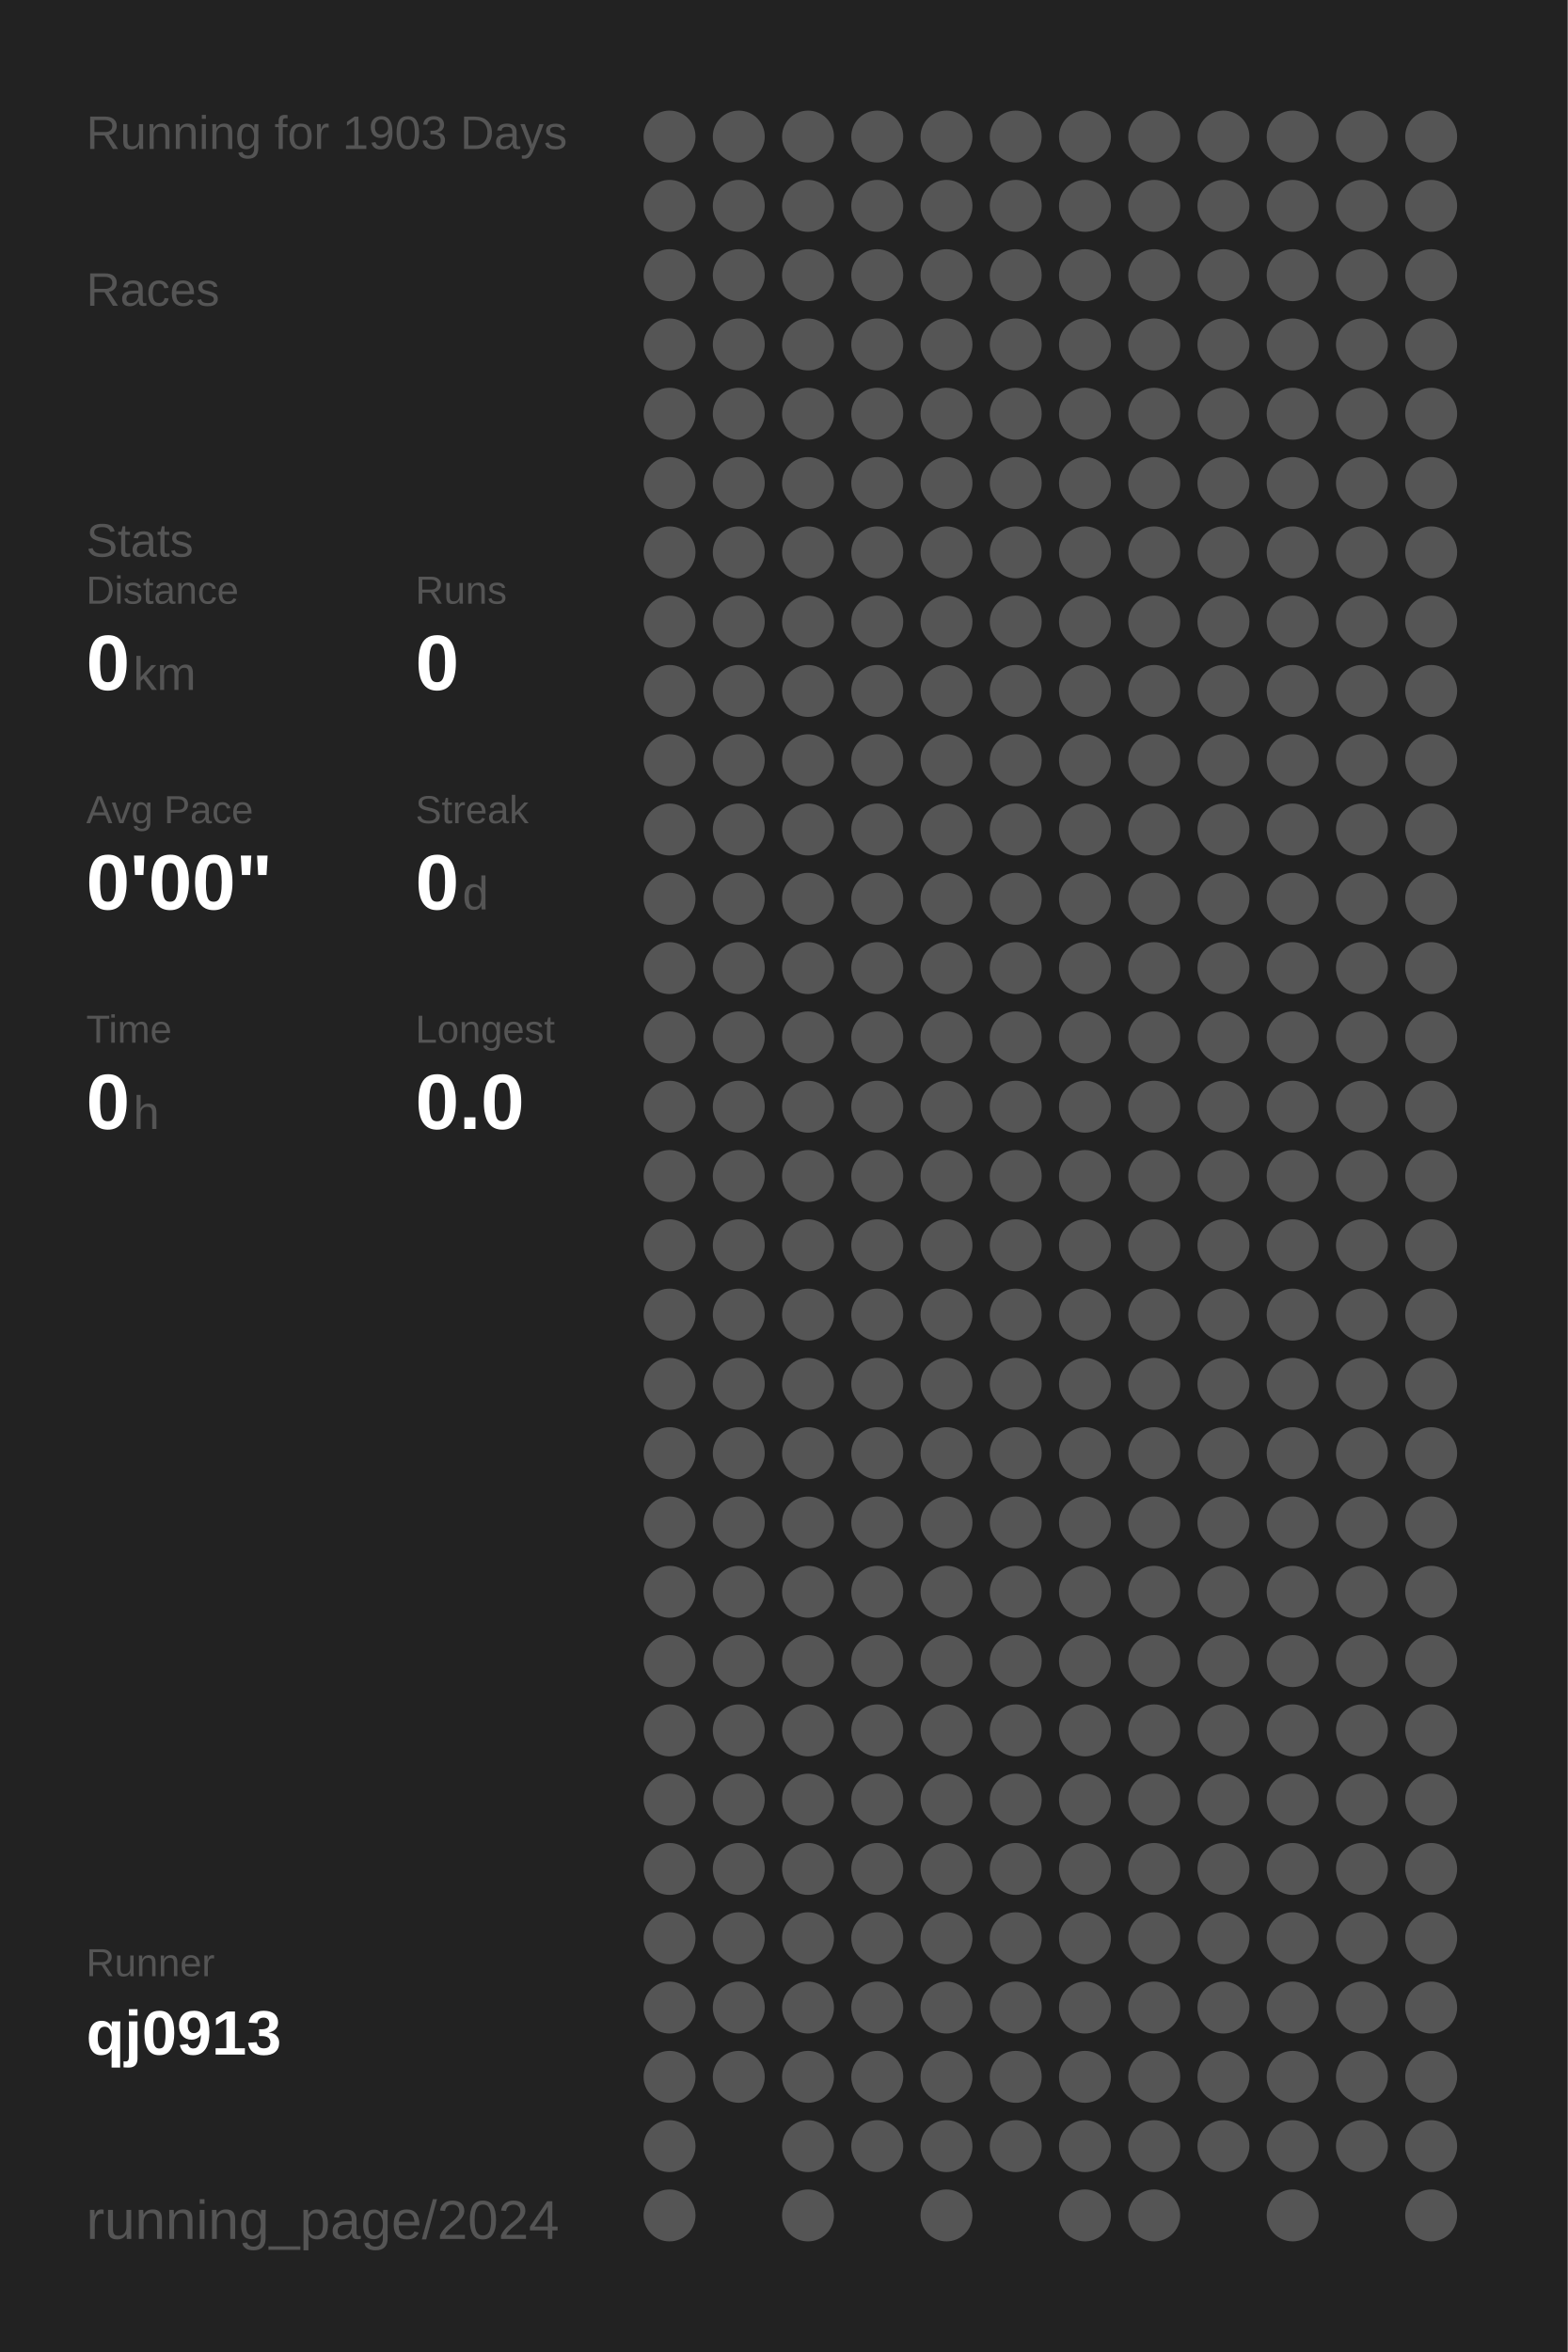
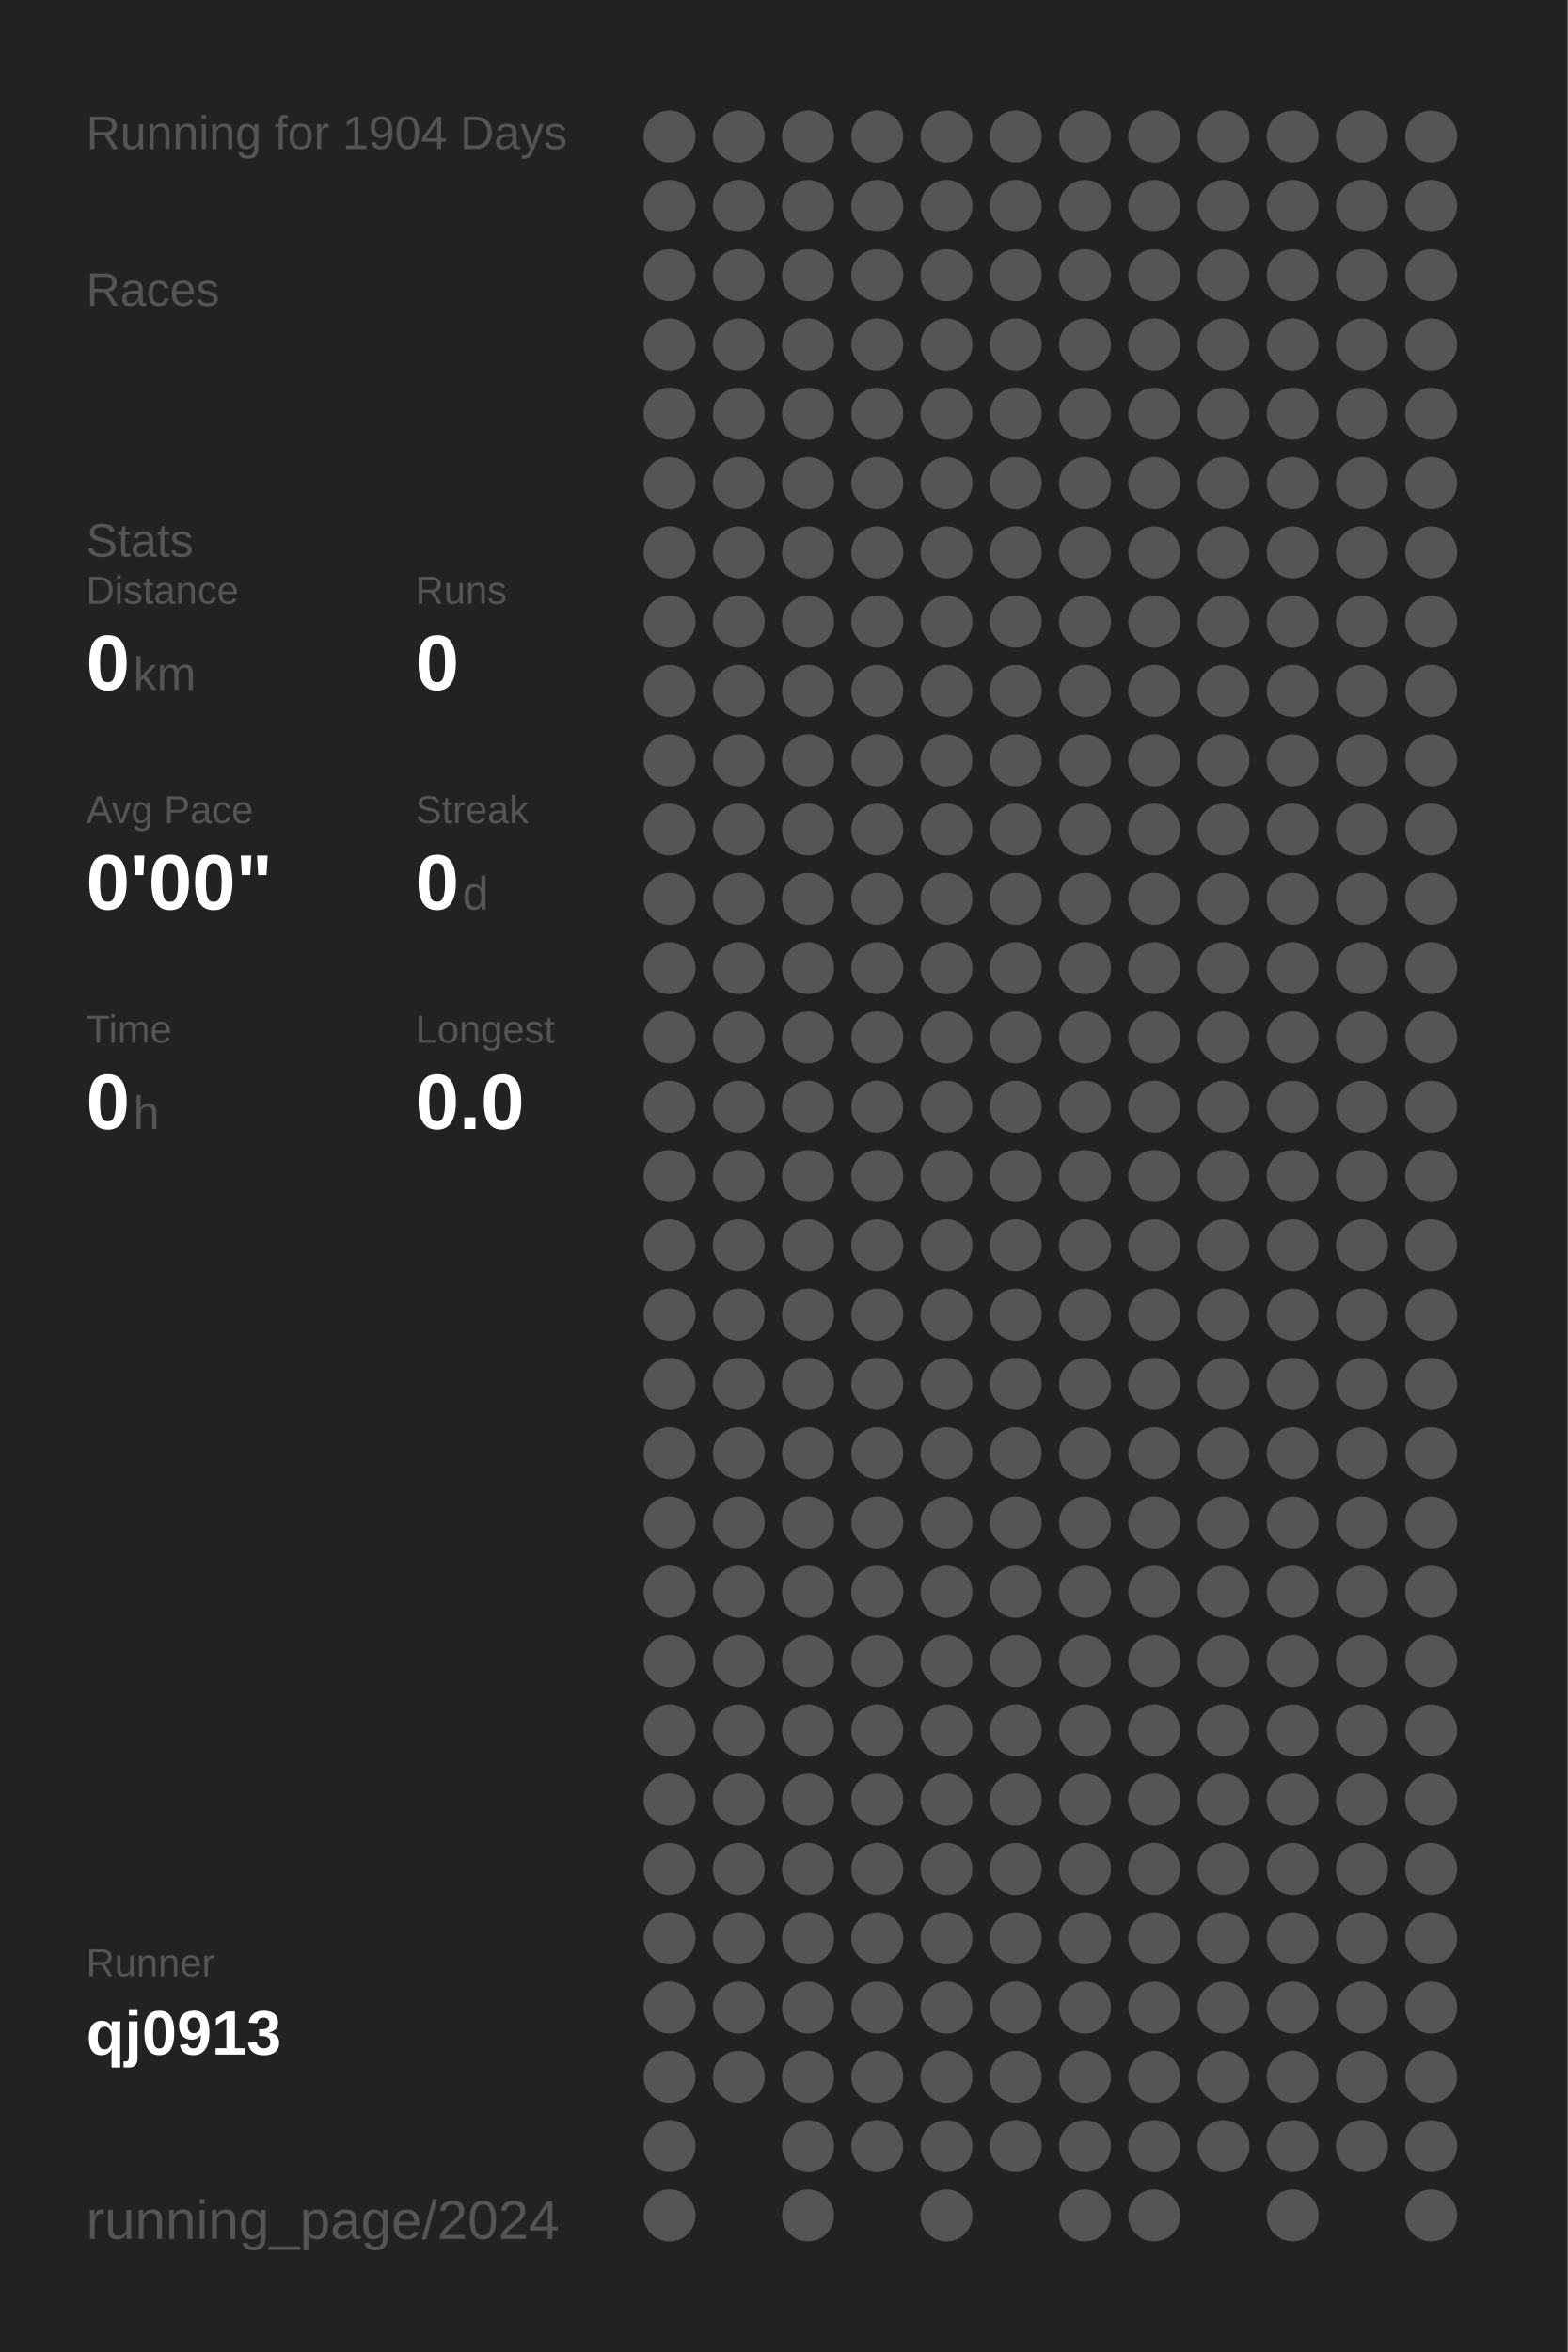
<svg xmlns="http://www.w3.org/2000/svg" baseProfile="full" height="300mm" version="1.1" viewBox="0,0,200,300" width="200mm">
  <defs />
  <rect fill="#222222" height="300" width="200" x="0" y="0" />
-   <text fill="#555555" style="font-size:6px; font-family:Arial;" x="11" y="19">Running for 1903 Days</text>
+   <text fill="#555555" style="font-size:6px; font-family:Arial;" x="11" y="19">Running for 1904 Days</text>
  <text fill="#555555" style="font-size:6px; font-family:Arial;" x="11" y="39">Races</text>
  <text fill="#555555" style="font-size:6px; font-family:Arial;" x="11" y="71">Stats</text>
  <text fill="#555555" style="font-size:5px; font-family:Arial;" x="11" y="77">Distance</text>
  <text fill="#FFFFFF" style="font-size:10px; font-family:Arial; font-weight:bold;" x="11" y="88">0</text>
  <text fill="#555555" style="font-size:6px; font-family:Arial;" x="17" y="88">km</text>
  <text fill="#555555" style="font-size:5px; font-family:Arial;" x="53" y="77">Runs</text>
  <text fill="#FFFFFF" style="font-size:10px; font-family:Arial; font-weight:bold;" x="53" y="88">0</text>
  <text fill="#555555" style="font-size:5px; font-family:Arial;" x="11" y="105">Avg Pace</text>
  <text fill="#FFFFFF" style="font-size:10px; font-family:Arial; font-weight:bold;" x="11" y="116">0'00"</text>
  <text fill="#555555" style="font-size:5px; font-family:Arial;" x="53" y="105">Streak</text>
  <text fill="#FFFFFF" style="font-size:10px; font-family:Arial; font-weight:bold;" x="53" y="116">0</text>
  <text fill="#555555" style="font-size:6px; font-family:Arial;" x="59" y="116">d</text>
  <text fill="#555555" style="font-size:5px; font-family:Arial;" x="11" y="133">Time</text>
  <text fill="#FFFFFF" style="font-size:10px; font-family:Arial; font-weight:bold;" x="11" y="144">0</text>
  <text fill="#555555" style="font-size:6px; font-family:Arial;" x="17" y="144">h</text>
  <text fill="#555555" style="font-size:5px; font-family:Arial;" x="53" y="133">Longest</text>
  <text fill="#FFFFFF" style="font-size:10px; font-family:Arial; font-weight:bold;" x="53" y="144">0.0</text>
  <text fill="#555555" style="font-size:5px; font-family:Arial;" x="11" y="252.065">Runner</text>
  <text fill="#FFFFFF" style="font-size:8px; font-family:Arial; font-weight:bold;" x="11" y="262.065">qj0913</text>
  <text fill="#555555" style="font-size:7px; font-family:Arial;" x="11" y="285.581">running_page/2024</text>
  <circle cx="85.417" cy="17.419" fill="#555555" r="3.312" />
  <circle cx="85.417" cy="26.258" fill="#555555" r="3.312" />
  <circle cx="85.417" cy="35.097" fill="#555555" r="3.312" />
  <circle cx="85.417" cy="43.935" fill="#555555" r="3.312" />
  <circle cx="85.417" cy="52.774" fill="#555555" r="3.312" />
  <circle cx="85.417" cy="61.613" fill="#555555" r="3.312" />
  <circle cx="85.417" cy="70.452" fill="#555555" r="3.312" />
  <circle cx="85.417" cy="79.29" fill="#555555" r="3.312" />
  <circle cx="85.417" cy="88.129" fill="#555555" r="3.312" />
  <circle cx="85.417" cy="96.968" fill="#555555" r="3.312" />
  <circle cx="85.417" cy="105.806" fill="#555555" r="3.312" />
  <circle cx="85.417" cy="114.645" fill="#555555" r="3.312" />
  <circle cx="85.417" cy="123.484" fill="#555555" r="3.312" />
  <circle cx="85.417" cy="132.323" fill="#555555" r="3.312" />
  <circle cx="85.417" cy="141.161" fill="#555555" r="3.312" />
  <circle cx="85.417" cy="150" fill="#555555" r="3.312" />
  <circle cx="85.417" cy="158.839" fill="#555555" r="3.312" />
  <circle cx="85.417" cy="167.677" fill="#555555" r="3.312" />
  <circle cx="85.417" cy="176.516" fill="#555555" r="3.312" />
  <circle cx="85.417" cy="185.355" fill="#555555" r="3.312" />
  <circle cx="85.417" cy="194.194" fill="#555555" r="3.312" />
  <circle cx="85.417" cy="203.032" fill="#555555" r="3.312" />
  <circle cx="85.417" cy="211.871" fill="#555555" r="3.312" />
  <circle cx="85.417" cy="220.71" fill="#555555" r="3.312" />
  <circle cx="85.417" cy="229.548" fill="#555555" r="3.312" />
  <circle cx="85.417" cy="238.387" fill="#555555" r="3.312" />
  <circle cx="85.417" cy="247.226" fill="#555555" r="3.312" />
  <circle cx="85.417" cy="256.065" fill="#555555" r="3.312" />
  <circle cx="85.417" cy="264.903" fill="#555555" r="3.312" />
  <circle cx="85.417" cy="273.742" fill="#555555" r="3.312" />
  <circle cx="85.417" cy="282.581" fill="#555555" r="3.312" />
  <circle cx="94.25" cy="17.419" fill="#555555" r="3.312" />
  <circle cx="94.25" cy="26.258" fill="#555555" r="3.312" />
  <circle cx="94.25" cy="35.097" fill="#555555" r="3.312" />
  <circle cx="94.25" cy="43.935" fill="#555555" r="3.312" />
  <circle cx="94.25" cy="52.774" fill="#555555" r="3.312" />
  <circle cx="94.25" cy="61.613" fill="#555555" r="3.312" />
  <circle cx="94.25" cy="70.452" fill="#555555" r="3.312" />
  <circle cx="94.25" cy="79.29" fill="#555555" r="3.312" />
  <circle cx="94.25" cy="88.129" fill="#555555" r="3.312" />
  <circle cx="94.25" cy="96.968" fill="#555555" r="3.312" />
  <circle cx="94.25" cy="105.806" fill="#555555" r="3.312" />
  <circle cx="94.25" cy="114.645" fill="#555555" r="3.312" />
  <circle cx="94.25" cy="123.484" fill="#555555" r="3.312" />
  <circle cx="94.25" cy="132.323" fill="#555555" r="3.312" />
  <circle cx="94.25" cy="141.161" fill="#555555" r="3.312" />
  <circle cx="94.25" cy="150" fill="#555555" r="3.312" />
  <circle cx="94.25" cy="158.839" fill="#555555" r="3.312" />
  <circle cx="94.25" cy="167.677" fill="#555555" r="3.312" />
  <circle cx="94.25" cy="176.516" fill="#555555" r="3.312" />
  <circle cx="94.25" cy="185.355" fill="#555555" r="3.312" />
  <circle cx="94.25" cy="194.194" fill="#555555" r="3.312" />
  <circle cx="94.25" cy="203.032" fill="#555555" r="3.312" />
  <circle cx="94.25" cy="211.871" fill="#555555" r="3.312" />
  <circle cx="94.25" cy="220.71" fill="#555555" r="3.312" />
  <circle cx="94.25" cy="229.548" fill="#555555" r="3.312" />
  <circle cx="94.25" cy="238.387" fill="#555555" r="3.312" />
  <circle cx="94.25" cy="247.226" fill="#555555" r="3.312" />
  <circle cx="94.25" cy="256.065" fill="#555555" r="3.312" />
  <circle cx="94.25" cy="264.903" fill="#555555" r="3.312" />
  <circle cx="103.083" cy="17.419" fill="#555555" r="3.312" />
  <circle cx="103.083" cy="26.258" fill="#555555" r="3.312" />
  <circle cx="103.083" cy="35.097" fill="#555555" r="3.312" />
  <circle cx="103.083" cy="43.935" fill="#555555" r="3.312" />
  <circle cx="103.083" cy="52.774" fill="#555555" r="3.312" />
  <circle cx="103.083" cy="61.613" fill="#555555" r="3.312" />
  <circle cx="103.083" cy="70.452" fill="#555555" r="3.312" />
  <circle cx="103.083" cy="79.29" fill="#555555" r="3.312" />
  <circle cx="103.083" cy="88.129" fill="#555555" r="3.312" />
  <circle cx="103.083" cy="96.968" fill="#555555" r="3.312" />
  <circle cx="103.083" cy="105.806" fill="#555555" r="3.312" />
  <circle cx="103.083" cy="114.645" fill="#555555" r="3.312" />
  <circle cx="103.083" cy="123.484" fill="#555555" r="3.312" />
  <circle cx="103.083" cy="132.323" fill="#555555" r="3.312" />
  <circle cx="103.083" cy="141.161" fill="#555555" r="3.312" />
  <circle cx="103.083" cy="150" fill="#555555" r="3.312" />
  <circle cx="103.083" cy="158.839" fill="#555555" r="3.312" />
  <circle cx="103.083" cy="167.677" fill="#555555" r="3.312" />
  <circle cx="103.083" cy="176.516" fill="#555555" r="3.312" />
  <circle cx="103.083" cy="185.355" fill="#555555" r="3.312" />
  <circle cx="103.083" cy="194.194" fill="#555555" r="3.312" />
  <circle cx="103.083" cy="203.032" fill="#555555" r="3.312" />
  <circle cx="103.083" cy="211.871" fill="#555555" r="3.312" />
  <circle cx="103.083" cy="220.71" fill="#555555" r="3.312" />
  <circle cx="103.083" cy="229.548" fill="#555555" r="3.312" />
  <circle cx="103.083" cy="238.387" fill="#555555" r="3.312" />
  <circle cx="103.083" cy="247.226" fill="#555555" r="3.312" />
  <circle cx="103.083" cy="256.065" fill="#555555" r="3.312" />
  <circle cx="103.083" cy="264.903" fill="#555555" r="3.312" />
  <circle cx="103.083" cy="273.742" fill="#555555" r="3.312" />
  <circle cx="103.083" cy="282.581" fill="#555555" r="3.312" />
  <circle cx="111.917" cy="17.419" fill="#555555" r="3.312" />
  <circle cx="111.917" cy="26.258" fill="#555555" r="3.312" />
  <circle cx="111.917" cy="35.097" fill="#555555" r="3.312" />
  <circle cx="111.917" cy="43.935" fill="#555555" r="3.312" />
  <circle cx="111.917" cy="52.774" fill="#555555" r="3.312" />
  <circle cx="111.917" cy="61.613" fill="#555555" r="3.312" />
  <circle cx="111.917" cy="70.452" fill="#555555" r="3.312" />
  <circle cx="111.917" cy="79.29" fill="#555555" r="3.312" />
  <circle cx="111.917" cy="88.129" fill="#555555" r="3.312" />
  <circle cx="111.917" cy="96.968" fill="#555555" r="3.312" />
  <circle cx="111.917" cy="105.806" fill="#555555" r="3.312" />
  <circle cx="111.917" cy="114.645" fill="#555555" r="3.312" />
  <circle cx="111.917" cy="123.484" fill="#555555" r="3.312" />
  <circle cx="111.917" cy="132.323" fill="#555555" r="3.312" />
  <circle cx="111.917" cy="141.161" fill="#555555" r="3.312" />
  <circle cx="111.917" cy="150" fill="#555555" r="3.312" />
  <circle cx="111.917" cy="158.839" fill="#555555" r="3.312" />
  <circle cx="111.917" cy="167.677" fill="#555555" r="3.312" />
  <circle cx="111.917" cy="176.516" fill="#555555" r="3.312" />
  <circle cx="111.917" cy="185.355" fill="#555555" r="3.312" />
  <circle cx="111.917" cy="194.194" fill="#555555" r="3.312" />
  <circle cx="111.917" cy="203.032" fill="#555555" r="3.312" />
  <circle cx="111.917" cy="211.871" fill="#555555" r="3.312" />
  <circle cx="111.917" cy="220.71" fill="#555555" r="3.312" />
  <circle cx="111.917" cy="229.548" fill="#555555" r="3.312" />
  <circle cx="111.917" cy="238.387" fill="#555555" r="3.312" />
  <circle cx="111.917" cy="247.226" fill="#555555" r="3.312" />
  <circle cx="111.917" cy="256.065" fill="#555555" r="3.312" />
  <circle cx="111.917" cy="264.903" fill="#555555" r="3.312" />
  <circle cx="111.917" cy="273.742" fill="#555555" r="3.312" />
  <circle cx="120.75" cy="17.419" fill="#555555" r="3.312" />
  <circle cx="120.75" cy="26.258" fill="#555555" r="3.312" />
  <circle cx="120.75" cy="35.097" fill="#555555" r="3.312" />
  <circle cx="120.75" cy="43.935" fill="#555555" r="3.312" />
  <circle cx="120.75" cy="52.774" fill="#555555" r="3.312" />
  <circle cx="120.75" cy="61.613" fill="#555555" r="3.312" />
  <circle cx="120.75" cy="70.452" fill="#555555" r="3.312" />
  <circle cx="120.75" cy="79.29" fill="#555555" r="3.312" />
  <circle cx="120.75" cy="88.129" fill="#555555" r="3.312" />
  <circle cx="120.75" cy="96.968" fill="#555555" r="3.312" />
  <circle cx="120.75" cy="105.806" fill="#555555" r="3.312" />
  <circle cx="120.75" cy="114.645" fill="#555555" r="3.312" />
  <circle cx="120.75" cy="123.484" fill="#555555" r="3.312" />
  <circle cx="120.75" cy="132.323" fill="#555555" r="3.312" />
  <circle cx="120.75" cy="141.161" fill="#555555" r="3.312" />
  <circle cx="120.75" cy="150" fill="#555555" r="3.312" />
  <circle cx="120.75" cy="158.839" fill="#555555" r="3.312" />
  <circle cx="120.75" cy="167.677" fill="#555555" r="3.312" />
  <circle cx="120.75" cy="176.516" fill="#555555" r="3.312" />
  <circle cx="120.75" cy="185.355" fill="#555555" r="3.312" />
  <circle cx="120.75" cy="194.194" fill="#555555" r="3.312" />
  <circle cx="120.75" cy="203.032" fill="#555555" r="3.312" />
  <circle cx="120.75" cy="211.871" fill="#555555" r="3.312" />
  <circle cx="120.75" cy="220.71" fill="#555555" r="3.312" />
  <circle cx="120.75" cy="229.548" fill="#555555" r="3.312" />
  <circle cx="120.75" cy="238.387" fill="#555555" r="3.312" />
  <circle cx="120.75" cy="247.226" fill="#555555" r="3.312" />
  <circle cx="120.75" cy="256.065" fill="#555555" r="3.312" />
  <circle cx="120.75" cy="264.903" fill="#555555" r="3.312" />
  <circle cx="120.75" cy="273.742" fill="#555555" r="3.312" />
  <circle cx="120.75" cy="282.581" fill="#555555" r="3.312" />
  <circle cx="129.583" cy="17.419" fill="#555555" r="3.312" />
  <circle cx="129.583" cy="26.258" fill="#555555" r="3.312" />
  <circle cx="129.583" cy="35.097" fill="#555555" r="3.312" />
  <circle cx="129.583" cy="43.935" fill="#555555" r="3.312" />
  <circle cx="129.583" cy="52.774" fill="#555555" r="3.312" />
  <circle cx="129.583" cy="61.613" fill="#555555" r="3.312" />
  <circle cx="129.583" cy="70.452" fill="#555555" r="3.312" />
  <circle cx="129.583" cy="79.29" fill="#555555" r="3.312" />
  <circle cx="129.583" cy="88.129" fill="#555555" r="3.312" />
  <circle cx="129.583" cy="96.968" fill="#555555" r="3.312" />
  <circle cx="129.583" cy="105.806" fill="#555555" r="3.312" />
  <circle cx="129.583" cy="114.645" fill="#555555" r="3.312" />
  <circle cx="129.583" cy="123.484" fill="#555555" r="3.312" />
  <circle cx="129.583" cy="132.323" fill="#555555" r="3.312" />
  <circle cx="129.583" cy="141.161" fill="#555555" r="3.312" />
  <circle cx="129.583" cy="150" fill="#555555" r="3.312" />
  <circle cx="129.583" cy="158.839" fill="#555555" r="3.312" />
  <circle cx="129.583" cy="167.677" fill="#555555" r="3.312" />
  <circle cx="129.583" cy="176.516" fill="#555555" r="3.312" />
  <circle cx="129.583" cy="185.355" fill="#555555" r="3.312" />
  <circle cx="129.583" cy="194.194" fill="#555555" r="3.312" />
  <circle cx="129.583" cy="203.032" fill="#555555" r="3.312" />
  <circle cx="129.583" cy="211.871" fill="#555555" r="3.312" />
  <circle cx="129.583" cy="220.71" fill="#555555" r="3.312" />
  <circle cx="129.583" cy="229.548" fill="#555555" r="3.312" />
  <circle cx="129.583" cy="238.387" fill="#555555" r="3.312" />
  <circle cx="129.583" cy="247.226" fill="#555555" r="3.312" />
  <circle cx="129.583" cy="256.065" fill="#555555" r="3.312" />
  <circle cx="129.583" cy="264.903" fill="#555555" r="3.312" />
  <circle cx="129.583" cy="273.742" fill="#555555" r="3.312" />
  <circle cx="138.417" cy="17.419" fill="#555555" r="3.312" />
  <circle cx="138.417" cy="26.258" fill="#555555" r="3.312" />
  <circle cx="138.417" cy="35.097" fill="#555555" r="3.312" />
  <circle cx="138.417" cy="43.935" fill="#555555" r="3.312" />
  <circle cx="138.417" cy="52.774" fill="#555555" r="3.312" />
  <circle cx="138.417" cy="61.613" fill="#555555" r="3.312" />
  <circle cx="138.417" cy="70.452" fill="#555555" r="3.312" />
  <circle cx="138.417" cy="79.29" fill="#555555" r="3.312" />
  <circle cx="138.417" cy="88.129" fill="#555555" r="3.312" />
  <circle cx="138.417" cy="96.968" fill="#555555" r="3.312" />
  <circle cx="138.417" cy="105.806" fill="#555555" r="3.312" />
  <circle cx="138.417" cy="114.645" fill="#555555" r="3.312" />
  <circle cx="138.417" cy="123.484" fill="#555555" r="3.312" />
  <circle cx="138.417" cy="132.323" fill="#555555" r="3.312" />
  <circle cx="138.417" cy="141.161" fill="#555555" r="3.312" />
  <circle cx="138.417" cy="150" fill="#555555" r="3.312" />
  <circle cx="138.417" cy="158.839" fill="#555555" r="3.312" />
  <circle cx="138.417" cy="167.677" fill="#555555" r="3.312" />
  <circle cx="138.417" cy="176.516" fill="#555555" r="3.312" />
  <circle cx="138.417" cy="185.355" fill="#555555" r="3.312" />
  <circle cx="138.417" cy="194.194" fill="#555555" r="3.312" />
  <circle cx="138.417" cy="203.032" fill="#555555" r="3.312" />
  <circle cx="138.417" cy="211.871" fill="#555555" r="3.312" />
  <circle cx="138.417" cy="220.71" fill="#555555" r="3.312" />
  <circle cx="138.417" cy="229.548" fill="#555555" r="3.312" />
  <circle cx="138.417" cy="238.387" fill="#555555" r="3.312" />
  <circle cx="138.417" cy="247.226" fill="#555555" r="3.312" />
  <circle cx="138.417" cy="256.065" fill="#555555" r="3.312" />
  <circle cx="138.417" cy="264.903" fill="#555555" r="3.312" />
  <circle cx="138.417" cy="273.742" fill="#555555" r="3.312" />
  <circle cx="138.417" cy="282.581" fill="#555555" r="3.312" />
  <circle cx="147.25" cy="17.419" fill="#555555" r="3.312" />
  <circle cx="147.25" cy="26.258" fill="#555555" r="3.312" />
  <circle cx="147.25" cy="35.097" fill="#555555" r="3.312" />
  <circle cx="147.25" cy="43.935" fill="#555555" r="3.312" />
  <circle cx="147.25" cy="52.774" fill="#555555" r="3.312" />
  <circle cx="147.25" cy="61.613" fill="#555555" r="3.312" />
  <circle cx="147.25" cy="70.452" fill="#555555" r="3.312" />
  <circle cx="147.25" cy="79.29" fill="#555555" r="3.312" />
  <circle cx="147.25" cy="88.129" fill="#555555" r="3.312" />
  <circle cx="147.25" cy="96.968" fill="#555555" r="3.312" />
  <circle cx="147.25" cy="105.806" fill="#555555" r="3.312" />
  <circle cx="147.25" cy="114.645" fill="#555555" r="3.312" />
  <circle cx="147.25" cy="123.484" fill="#555555" r="3.312" />
  <circle cx="147.25" cy="132.323" fill="#555555" r="3.312" />
  <circle cx="147.25" cy="141.161" fill="#555555" r="3.312" />
  <circle cx="147.25" cy="150" fill="#555555" r="3.312" />
  <circle cx="147.25" cy="158.839" fill="#555555" r="3.312" />
  <circle cx="147.25" cy="167.677" fill="#555555" r="3.312" />
  <circle cx="147.25" cy="176.516" fill="#555555" r="3.312" />
  <circle cx="147.25" cy="185.355" fill="#555555" r="3.312" />
  <circle cx="147.25" cy="194.194" fill="#555555" r="3.312" />
  <circle cx="147.25" cy="203.032" fill="#555555" r="3.312" />
  <circle cx="147.25" cy="211.871" fill="#555555" r="3.312" />
  <circle cx="147.25" cy="220.71" fill="#555555" r="3.312" />
  <circle cx="147.25" cy="229.548" fill="#555555" r="3.312" />
  <circle cx="147.25" cy="238.387" fill="#555555" r="3.312" />
  <circle cx="147.25" cy="247.226" fill="#555555" r="3.312" />
  <circle cx="147.25" cy="256.065" fill="#555555" r="3.312" />
  <circle cx="147.25" cy="264.903" fill="#555555" r="3.312" />
  <circle cx="147.25" cy="273.742" fill="#555555" r="3.312" />
  <circle cx="147.25" cy="282.581" fill="#555555" r="3.312" />
  <circle cx="156.083" cy="17.419" fill="#555555" r="3.312" />
  <circle cx="156.083" cy="26.258" fill="#555555" r="3.312" />
  <circle cx="156.083" cy="35.097" fill="#555555" r="3.312" />
  <circle cx="156.083" cy="43.935" fill="#555555" r="3.312" />
  <circle cx="156.083" cy="52.774" fill="#555555" r="3.312" />
  <circle cx="156.083" cy="61.613" fill="#555555" r="3.312" />
  <circle cx="156.083" cy="70.452" fill="#555555" r="3.312" />
  <circle cx="156.083" cy="79.29" fill="#555555" r="3.312" />
  <circle cx="156.083" cy="88.129" fill="#555555" r="3.312" />
  <circle cx="156.083" cy="96.968" fill="#555555" r="3.312" />
  <circle cx="156.083" cy="105.806" fill="#555555" r="3.312" />
  <circle cx="156.083" cy="114.645" fill="#555555" r="3.312" />
  <circle cx="156.083" cy="123.484" fill="#555555" r="3.312" />
  <circle cx="156.083" cy="132.323" fill="#555555" r="3.312" />
  <circle cx="156.083" cy="141.161" fill="#555555" r="3.312" />
  <circle cx="156.083" cy="150" fill="#555555" r="3.312" />
  <circle cx="156.083" cy="158.839" fill="#555555" r="3.312" />
  <circle cx="156.083" cy="167.677" fill="#555555" r="3.312" />
  <circle cx="156.083" cy="176.516" fill="#555555" r="3.312" />
  <circle cx="156.083" cy="185.355" fill="#555555" r="3.312" />
  <circle cx="156.083" cy="194.194" fill="#555555" r="3.312" />
  <circle cx="156.083" cy="203.032" fill="#555555" r="3.312" />
  <circle cx="156.083" cy="211.871" fill="#555555" r="3.312" />
  <circle cx="156.083" cy="220.71" fill="#555555" r="3.312" />
  <circle cx="156.083" cy="229.548" fill="#555555" r="3.312" />
  <circle cx="156.083" cy="238.387" fill="#555555" r="3.312" />
  <circle cx="156.083" cy="247.226" fill="#555555" r="3.312" />
  <circle cx="156.083" cy="256.065" fill="#555555" r="3.312" />
  <circle cx="156.083" cy="264.903" fill="#555555" r="3.312" />
  <circle cx="156.083" cy="273.742" fill="#555555" r="3.312" />
  <circle cx="164.917" cy="17.419" fill="#555555" r="3.312" />
  <circle cx="164.917" cy="26.258" fill="#555555" r="3.312" />
  <circle cx="164.917" cy="35.097" fill="#555555" r="3.312" />
  <circle cx="164.917" cy="43.935" fill="#555555" r="3.312" />
  <circle cx="164.917" cy="52.774" fill="#555555" r="3.312" />
  <circle cx="164.917" cy="61.613" fill="#555555" r="3.312" />
  <circle cx="164.917" cy="70.452" fill="#555555" r="3.312" />
  <circle cx="164.917" cy="79.29" fill="#555555" r="3.312" />
  <circle cx="164.917" cy="88.129" fill="#555555" r="3.312" />
  <circle cx="164.917" cy="96.968" fill="#555555" r="3.312" />
  <circle cx="164.917" cy="105.806" fill="#555555" r="3.312" />
  <circle cx="164.917" cy="114.645" fill="#555555" r="3.312" />
  <circle cx="164.917" cy="123.484" fill="#555555" r="3.312" />
  <circle cx="164.917" cy="132.323" fill="#555555" r="3.312" />
  <circle cx="164.917" cy="141.161" fill="#555555" r="3.312" />
  <circle cx="164.917" cy="150" fill="#555555" r="3.312" />
  <circle cx="164.917" cy="158.839" fill="#555555" r="3.312" />
  <circle cx="164.917" cy="167.677" fill="#555555" r="3.312" />
  <circle cx="164.917" cy="176.516" fill="#555555" r="3.312" />
  <circle cx="164.917" cy="185.355" fill="#555555" r="3.312" />
  <circle cx="164.917" cy="194.194" fill="#555555" r="3.312" />
  <circle cx="164.917" cy="203.032" fill="#555555" r="3.312" />
  <circle cx="164.917" cy="211.871" fill="#555555" r="3.312" />
  <circle cx="164.917" cy="220.71" fill="#555555" r="3.312" />
  <circle cx="164.917" cy="229.548" fill="#555555" r="3.312" />
  <circle cx="164.917" cy="238.387" fill="#555555" r="3.312" />
  <circle cx="164.917" cy="247.226" fill="#555555" r="3.312" />
  <circle cx="164.917" cy="256.065" fill="#555555" r="3.312" />
  <circle cx="164.917" cy="264.903" fill="#555555" r="3.312" />
  <circle cx="164.917" cy="273.742" fill="#555555" r="3.312" />
  <circle cx="164.917" cy="282.581" fill="#555555" r="3.312" />
  <circle cx="173.75" cy="17.419" fill="#555555" r="3.312" />
  <circle cx="173.75" cy="26.258" fill="#555555" r="3.312" />
  <circle cx="173.75" cy="35.097" fill="#555555" r="3.312" />
  <circle cx="173.75" cy="43.935" fill="#555555" r="3.312" />
  <circle cx="173.75" cy="52.774" fill="#555555" r="3.312" />
  <circle cx="173.75" cy="61.613" fill="#555555" r="3.312" />
  <circle cx="173.75" cy="70.452" fill="#555555" r="3.312" />
  <circle cx="173.75" cy="79.29" fill="#555555" r="3.312" />
  <circle cx="173.75" cy="88.129" fill="#555555" r="3.312" />
  <circle cx="173.75" cy="96.968" fill="#555555" r="3.312" />
  <circle cx="173.75" cy="105.806" fill="#555555" r="3.312" />
  <circle cx="173.75" cy="114.645" fill="#555555" r="3.312" />
  <circle cx="173.75" cy="123.484" fill="#555555" r="3.312" />
  <circle cx="173.75" cy="132.323" fill="#555555" r="3.312" />
  <circle cx="173.75" cy="141.161" fill="#555555" r="3.312" />
  <circle cx="173.75" cy="150" fill="#555555" r="3.312" />
  <circle cx="173.75" cy="158.839" fill="#555555" r="3.312" />
  <circle cx="173.75" cy="167.677" fill="#555555" r="3.312" />
  <circle cx="173.75" cy="176.516" fill="#555555" r="3.312" />
  <circle cx="173.75" cy="185.355" fill="#555555" r="3.312" />
  <circle cx="173.75" cy="194.194" fill="#555555" r="3.312" />
  <circle cx="173.75" cy="203.032" fill="#555555" r="3.312" />
  <circle cx="173.75" cy="211.871" fill="#555555" r="3.312" />
  <circle cx="173.75" cy="220.71" fill="#555555" r="3.312" />
  <circle cx="173.75" cy="229.548" fill="#555555" r="3.312" />
  <circle cx="173.75" cy="238.387" fill="#555555" r="3.312" />
  <circle cx="173.75" cy="247.226" fill="#555555" r="3.312" />
  <circle cx="173.75" cy="256.065" fill="#555555" r="3.312" />
  <circle cx="173.75" cy="264.903" fill="#555555" r="3.312" />
  <circle cx="173.75" cy="273.742" fill="#555555" r="3.312" />
  <circle cx="182.583" cy="17.419" fill="#555555" r="3.312" />
  <circle cx="182.583" cy="26.258" fill="#555555" r="3.312" />
  <circle cx="182.583" cy="35.097" fill="#555555" r="3.312" />
  <circle cx="182.583" cy="43.935" fill="#555555" r="3.312" />
  <circle cx="182.583" cy="52.774" fill="#555555" r="3.312" />
  <circle cx="182.583" cy="61.613" fill="#555555" r="3.312" />
  <circle cx="182.583" cy="70.452" fill="#555555" r="3.312" />
  <circle cx="182.583" cy="79.29" fill="#555555" r="3.312" />
  <circle cx="182.583" cy="88.129" fill="#555555" r="3.312" />
  <circle cx="182.583" cy="96.968" fill="#555555" r="3.312" />
  <circle cx="182.583" cy="105.806" fill="#555555" r="3.312" />
  <circle cx="182.583" cy="114.645" fill="#555555" r="3.312" />
  <circle cx="182.583" cy="123.484" fill="#555555" r="3.312" />
  <circle cx="182.583" cy="132.323" fill="#555555" r="3.312" />
  <circle cx="182.583" cy="141.161" fill="#555555" r="3.312" />
  <circle cx="182.583" cy="150" fill="#555555" r="3.312" />
  <circle cx="182.583" cy="158.839" fill="#555555" r="3.312" />
  <circle cx="182.583" cy="167.677" fill="#555555" r="3.312" />
  <circle cx="182.583" cy="176.516" fill="#555555" r="3.312" />
  <circle cx="182.583" cy="185.355" fill="#555555" r="3.312" />
  <circle cx="182.583" cy="194.194" fill="#555555" r="3.312" />
  <circle cx="182.583" cy="203.032" fill="#555555" r="3.312" />
  <circle cx="182.583" cy="211.871" fill="#555555" r="3.312" />
  <circle cx="182.583" cy="220.71" fill="#555555" r="3.312" />
  <circle cx="182.583" cy="229.548" fill="#555555" r="3.312" />
  <circle cx="182.583" cy="238.387" fill="#555555" r="3.312" />
  <circle cx="182.583" cy="247.226" fill="#555555" r="3.312" />
  <circle cx="182.583" cy="256.065" fill="#555555" r="3.312" />
  <circle cx="182.583" cy="264.903" fill="#555555" r="3.312" />
  <circle cx="182.583" cy="273.742" fill="#555555" r="3.312" />
  <circle cx="182.583" cy="282.581" fill="#555555" r="3.312" />
</svg>
